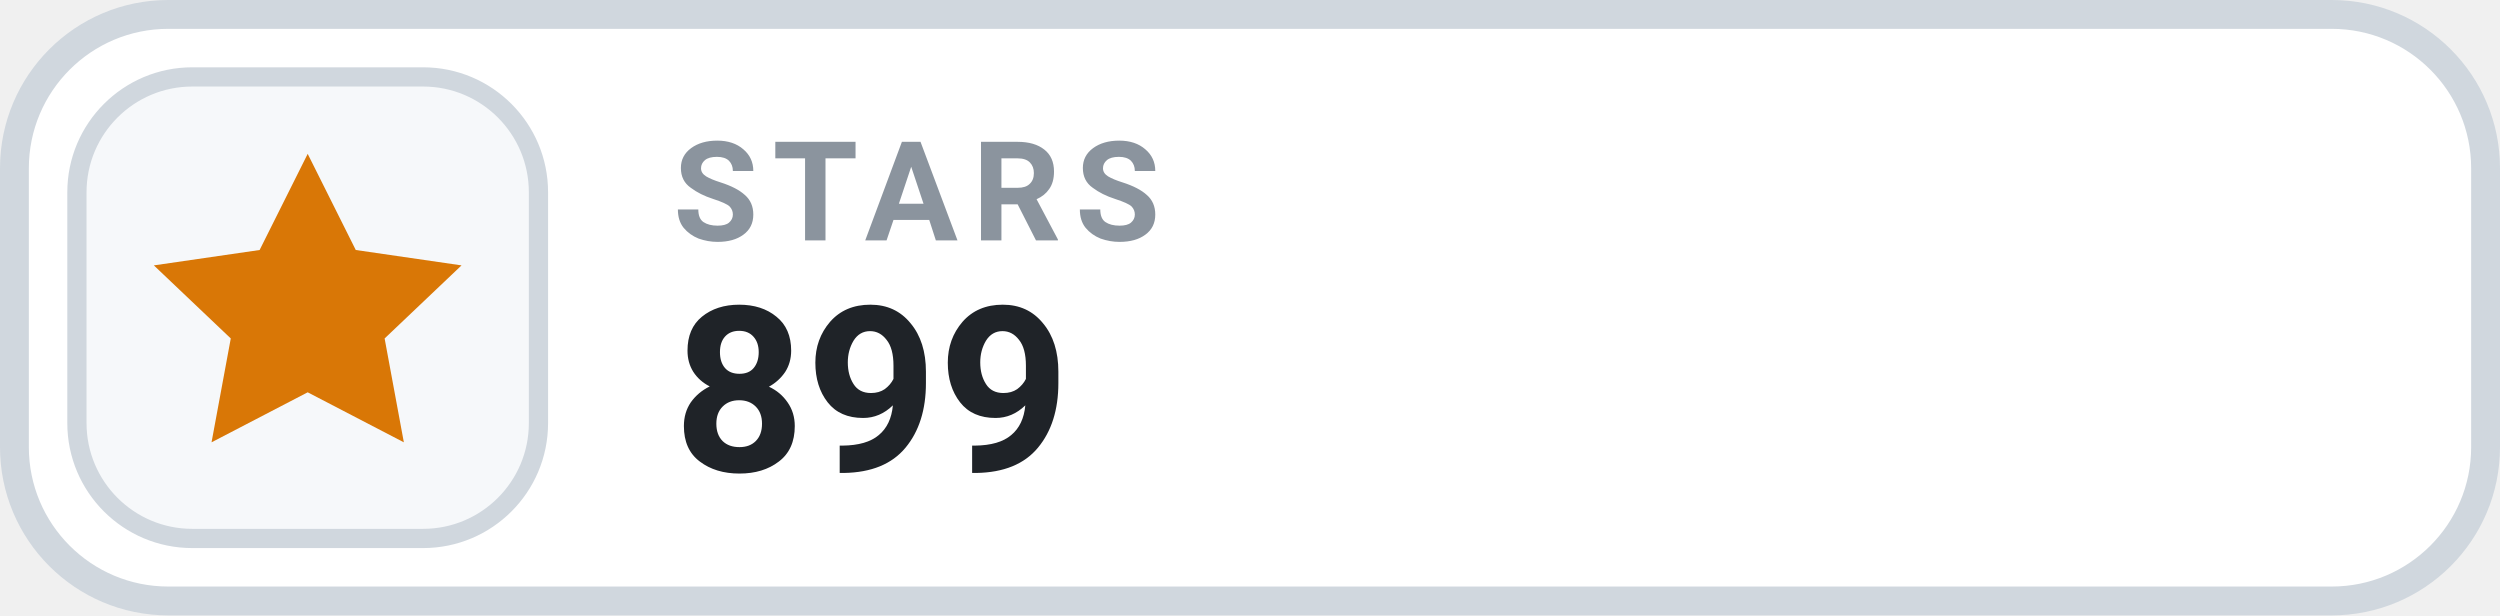
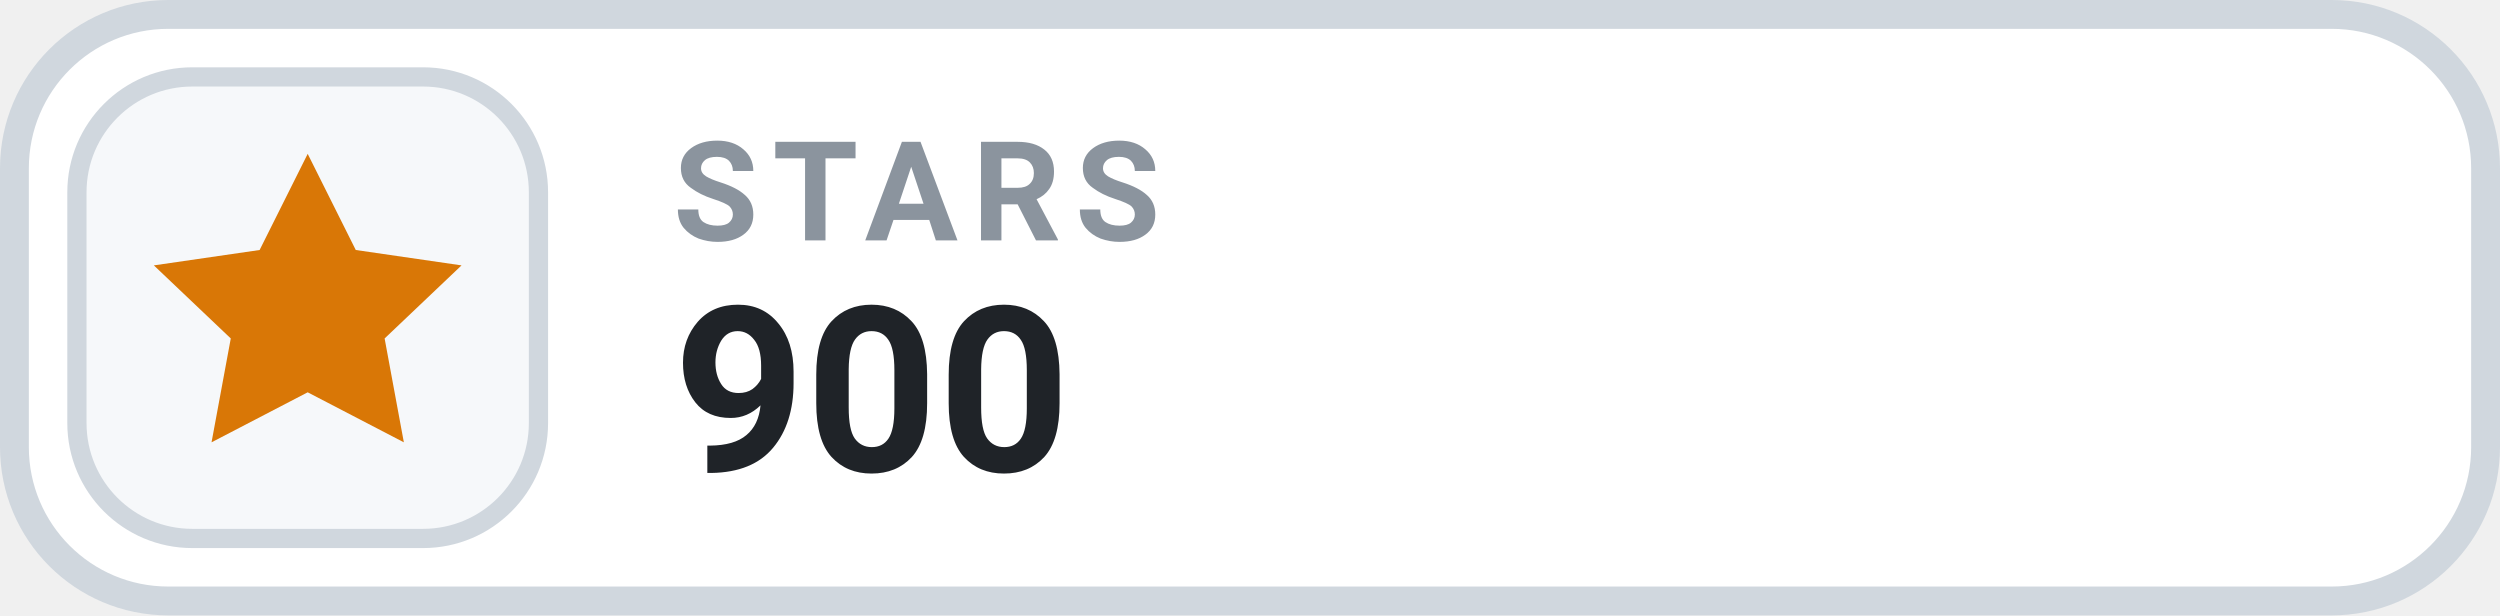
- <svg xmlns="http://www.w3.org/2000/svg" width="130" height="32" viewBox="0 0 130 32" role="img" aria-label="STARS 899">
+ <svg xmlns="http://www.w3.org/2000/svg" width="130" height="32" viewBox="0 0 130 32" role="img" aria-label="STARS 900">
  <rect x=".75" y=".75" width="128.5" height="30.5" rx="8" fill="#FFFFFF" stroke="#D0D7DE" stroke-width="1.5" />
  <rect x="4" y="4" width="24" height="24" rx="6" fill="#F6F8FA" stroke="#D0D7DE" stroke-width="1" />
  <g transform="translate(16 16)" style="color:#D97706;">
    <path d="M0 -8 l2.5 5 5.5 .8 -4 3.8 1 5.4 -5 -2.6 -5 2.6 1 -5.4 -4 -3.8 5.5 -.8 Z" fill="currentColor" />
  </g>
  <text x="35" y="12.5" fill="#8B949E" font-family="-apple-system,BlinkMacSystemFont,'Segoe UI',Roboto,Helvetica,Arial,sans-serif" font-size="7.2" font-weight="700" letter-spacing=".75">STARS</text>
-   <text x="35" y="24.5" fill="#1F2328" font-family="-apple-system,BlinkMacSystemFont,'Segoe UI',Roboto,Helvetica,Arial,sans-serif" font-size="12" font-weight="700">899</text>
+   <text x="35" y="24.5" fill="#1F2328" font-family="-apple-system,BlinkMacSystemFont,'Segoe UI',Roboto,Helvetica,Arial,sans-serif" font-size="12" font-weight="700">900</text>
</svg>
